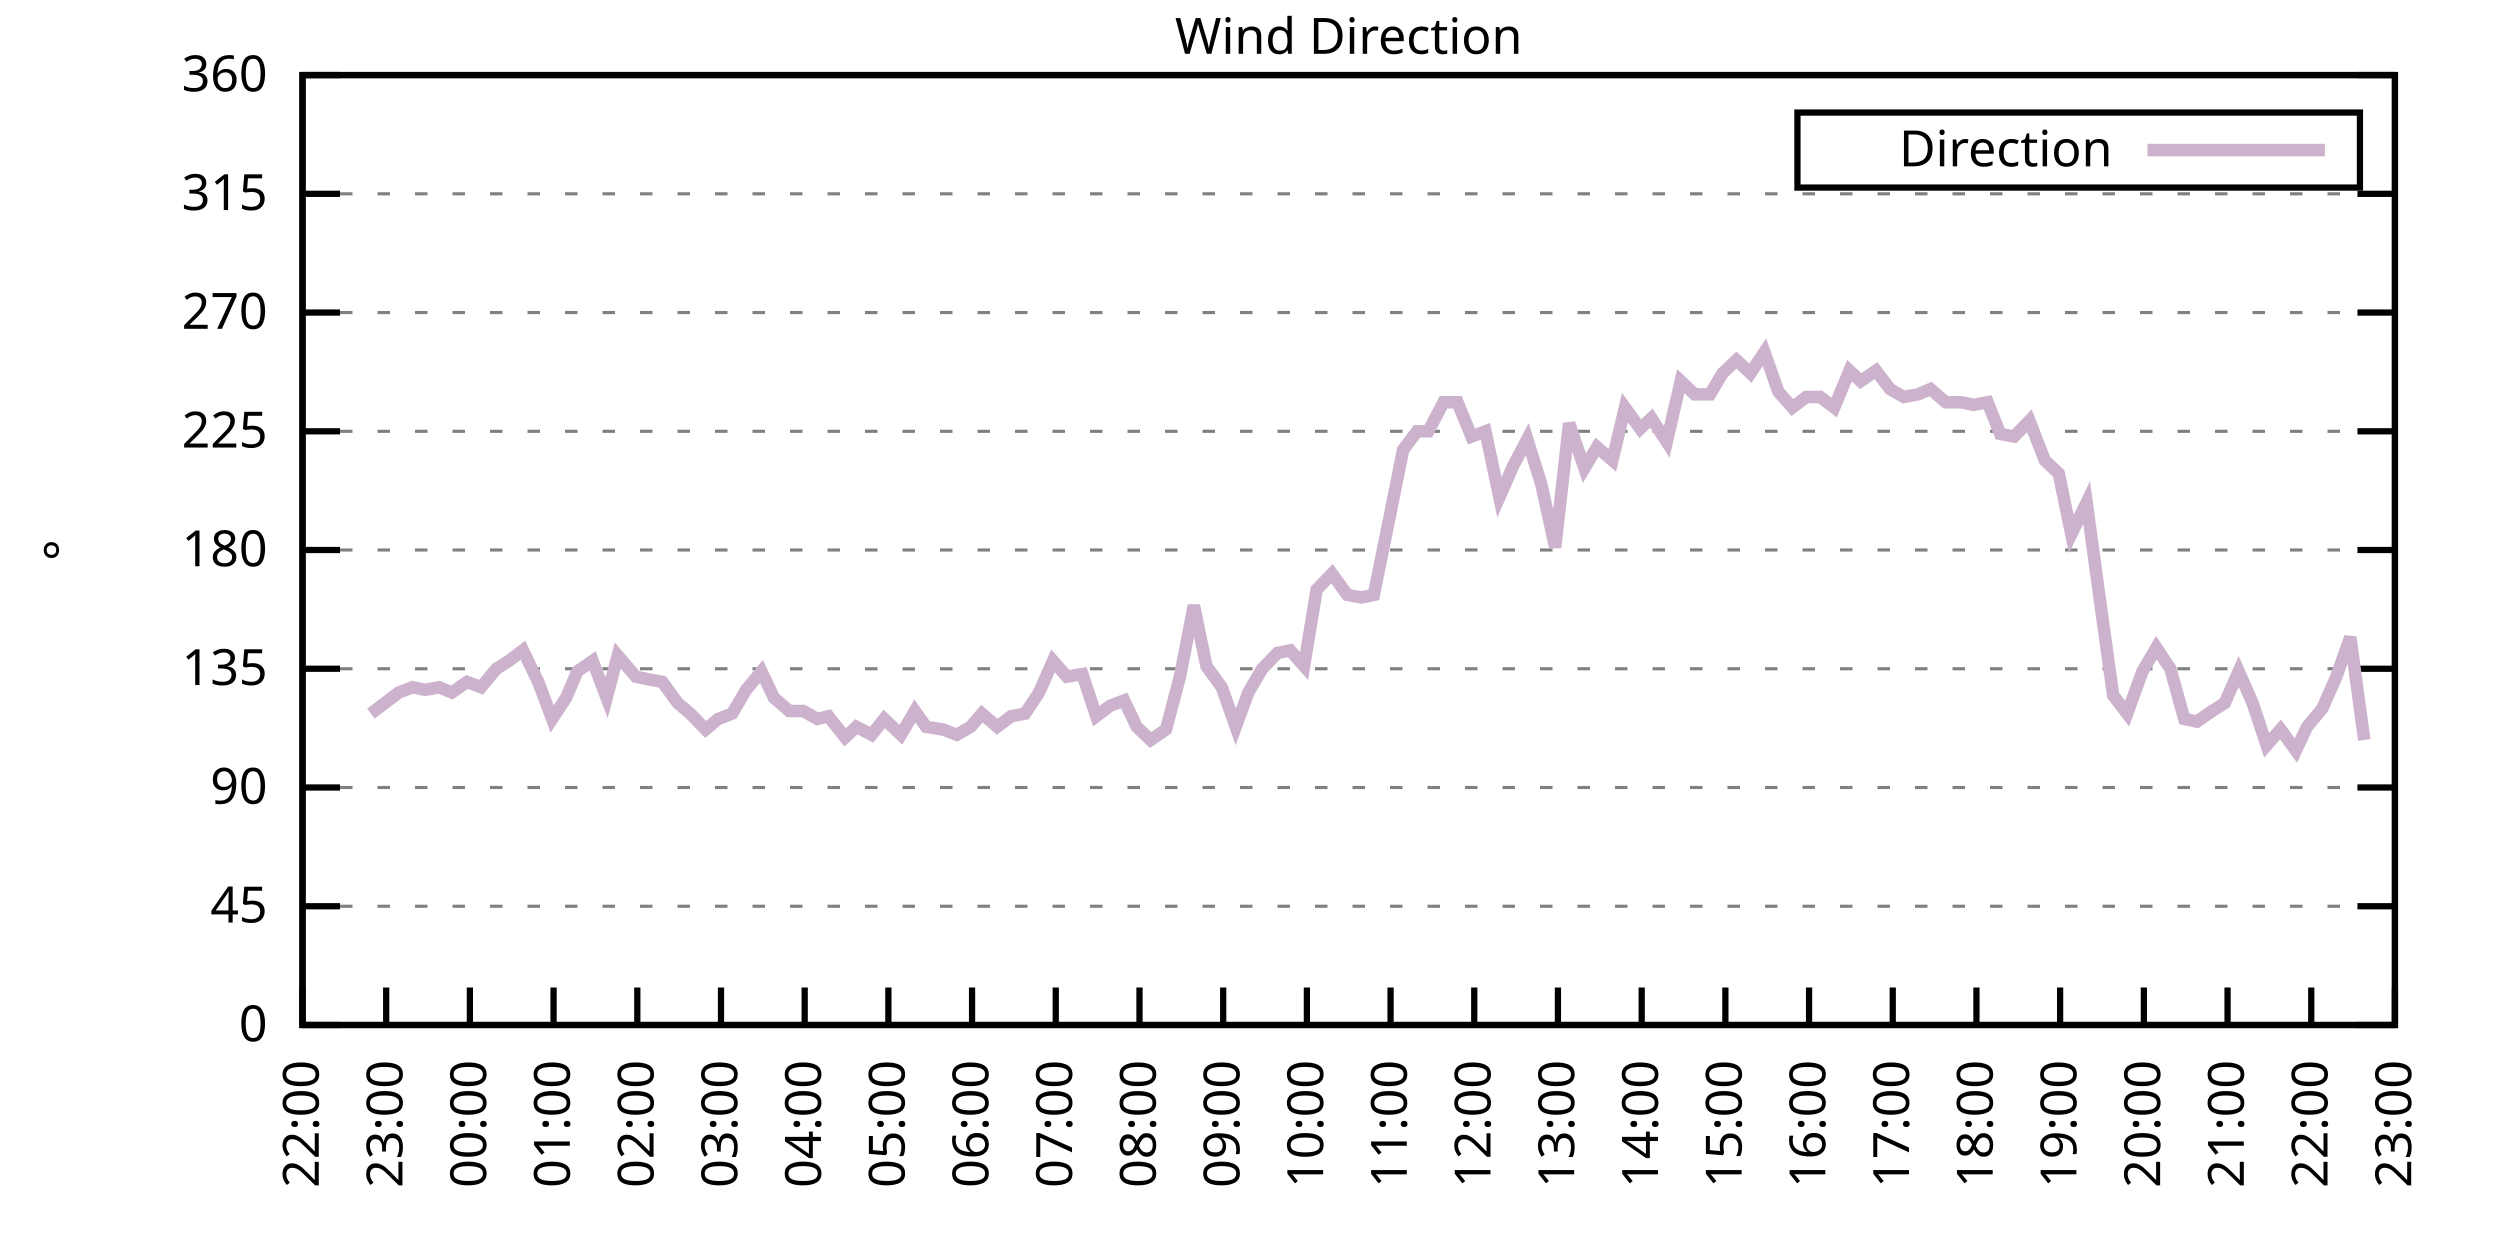
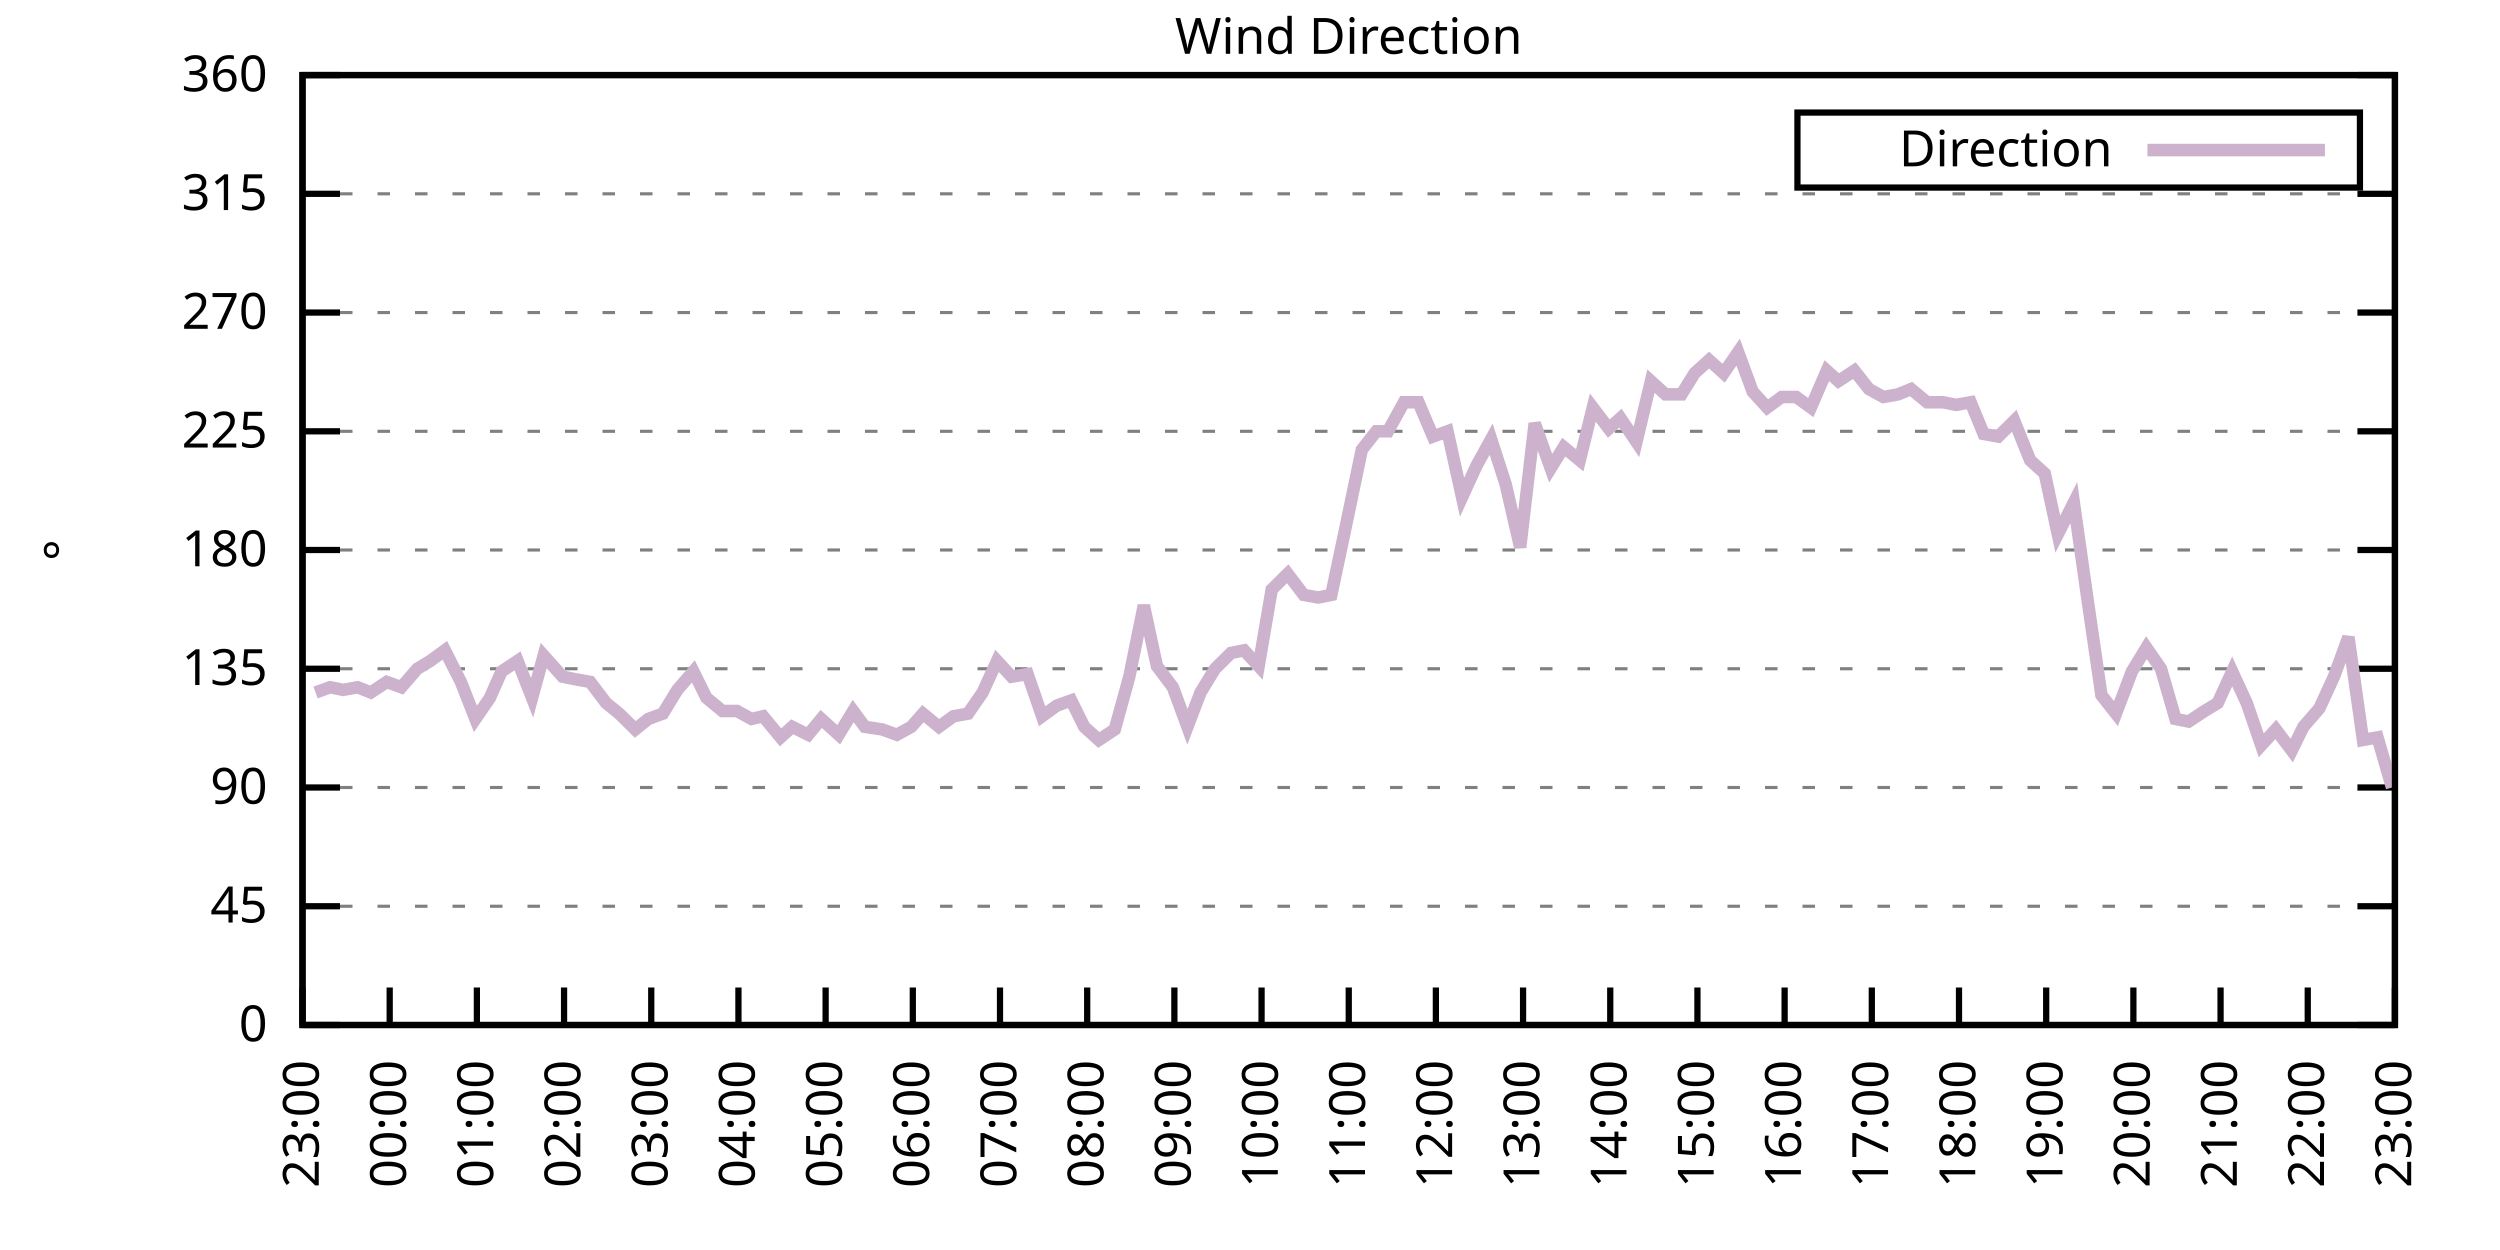
<svg xmlns="http://www.w3.org/2000/svg" xmlns:xlink="http://www.w3.org/1999/xlink" width="400" height="200" viewBox="0 0 400 200">
  <g id="gnuplot_canvas">
    <rect x="0" y="0" width="400" height="200" fill="none" />
    <defs>
      <circle id="gpDot" r="0.5" stroke-width="0.5" stroke="currentColor" />
      <path id="gpPt0" stroke-width="0.333" stroke="currentColor" d="M-1,0 h2 M0,-1 v2" />
      <path id="gpPt1" stroke-width="0.333" stroke="currentColor" d="M-1,-1 L1,1 M1,-1 L-1,1" />
      <path id="gpPt2" stroke-width="0.333" stroke="currentColor" d="M-1,0 L1,0 M0,-1 L0,1 M-1,-1 L1,1 M-1,1 L1,-1" />
      <rect id="gpPt3" stroke-width="0.333" stroke="currentColor" x="-1" y="-1" width="2" height="2" />
      <rect id="gpPt4" stroke-width="0.333" stroke="currentColor" fill="currentColor" x="-1" y="-1" width="2" height="2" />
      <circle id="gpPt5" stroke-width="0.333" stroke="currentColor" cx="0" cy="0" r="1" />
      <use xlink:href="#gpPt5" id="gpPt6" fill="currentColor" stroke="none" />
      <path id="gpPt7" stroke-width="0.333" stroke="currentColor" d="M0,-1.33 L-1.33,0.67 L1.33,0.67 z" />
      <use xlink:href="#gpPt7" id="gpPt8" fill="currentColor" stroke="none" />
      <use xlink:href="#gpPt7" id="gpPt9" stroke="currentColor" transform="rotate(180)" />
      <use xlink:href="#gpPt9" id="gpPt10" fill="currentColor" stroke="none" />
      <use xlink:href="#gpPt3" id="gpPt11" stroke="currentColor" transform="rotate(45)" />
      <use xlink:href="#gpPt11" id="gpPt12" fill="currentColor" stroke="none" />
      <path id="gpPt13" stroke-width="0.333" stroke="currentColor" d="M0,1.330 L1.265,0.411 L0.782,-1.067 L-0.782,-1.076 L-1.265,0.411 z" />
      <use xlink:href="#gpPt13" id="gpPt14" fill="currentColor" stroke="none" />
      <filter id="textbox" filterUnits="objectBoundingBox" x="0" y="0" height="1" width="1">
        <feFlood flood-color="white" flood-opacity="1" result="bgnd" />
        <feComposite in="SourceGraphic" in2="bgnd" operator="atop" />
      </filter>
      <filter id="greybox" filterUnits="objectBoundingBox" x="0" y="0" height="1" width="1">
        <feFlood flood-color="lightgrey" flood-opacity="1" result="grey" />
        <feComposite in="SourceGraphic" in2="grey" operator="atop" />
      </filter>
    </defs>
    <g fill="none" color="white" stroke="currentColor" stroke-width="1.00" stroke-linecap="butt" stroke-linejoin="miter">
</g>
    <g fill="none" color="black" stroke="currentColor" stroke-width="1.00" stroke-linecap="butt" stroke-linejoin="miter">
      <g stroke="none" shape-rendering="crispEdges">
        <polygon fill="rgb(255, 255, 255)" points="48.40,164.00 383.18,164.00 383.18,12.02 48.40,12.02 " />
      </g>
    </g>
    <g fill="none" color="black" stroke="currentColor" stroke-width="1.00" stroke-linecap="butt" stroke-linejoin="miter">
</g>
    <g fill="none" color="black" stroke="black" stroke-width="0.50" stroke-linecap="butt" stroke-linejoin="miter">
</g>
    <g fill="none" color="gray" stroke="currentColor" stroke-width="0.50" stroke-linecap="butt" stroke-linejoin="miter">
      <path stroke="gray" stroke-dasharray="2,4" class="gridline" d="M48.40,164.00 L383.19,164.00  " />
    </g>
    <g fill="none" color="gray" stroke="gray" stroke-width="1.00" stroke-linecap="butt" stroke-linejoin="miter">
</g>
    <g fill="none" color="black" stroke="currentColor" stroke-width="1.00" stroke-linecap="butt" stroke-linejoin="miter">
      <path stroke="black" d="M48.40,164.00 L54.40,164.00 M383.19,164.00 L377.19,164.00  " />
      <g transform="translate(42.80,166.60)" stroke="none" fill="black" font-family="Sans" font-size="8.00" text-anchor="end">
        <text>
          <tspan font-family="Sans"> 0</tspan>
        </text>
      </g>
    </g>
    <g fill="none" color="black" stroke="currentColor" stroke-width="1.00" stroke-linecap="butt" stroke-linejoin="miter">
</g>
    <g fill="none" color="black" stroke="black" stroke-width="0.50" stroke-linecap="butt" stroke-linejoin="miter">
</g>
    <g fill="none" color="gray" stroke="currentColor" stroke-width="0.50" stroke-linecap="butt" stroke-linejoin="miter">
      <path stroke="gray" stroke-dasharray="2,4" class="gridline" d="M48.40,145.00 L383.19,145.00  " />
    </g>
    <g fill="none" color="gray" stroke="gray" stroke-width="1.00" stroke-linecap="butt" stroke-linejoin="miter">
</g>
    <g fill="none" color="black" stroke="currentColor" stroke-width="1.00" stroke-linecap="butt" stroke-linejoin="miter">
      <path stroke="black" d="M48.40,145.00 L54.40,145.00 M383.19,145.00 L377.19,145.00  " />
      <g transform="translate(42.80,147.60)" stroke="none" fill="black" font-family="Sans" font-size="8.00" text-anchor="end">
        <text>
          <tspan font-family="Sans"> 45</tspan>
        </text>
      </g>
    </g>
    <g fill="none" color="black" stroke="currentColor" stroke-width="1.00" stroke-linecap="butt" stroke-linejoin="miter">
</g>
    <g fill="none" color="black" stroke="black" stroke-width="0.50" stroke-linecap="butt" stroke-linejoin="miter">
</g>
    <g fill="none" color="gray" stroke="currentColor" stroke-width="0.50" stroke-linecap="butt" stroke-linejoin="miter">
      <path stroke="gray" stroke-dasharray="2,4" class="gridline" d="M48.40,126.00 L383.19,126.00  " />
    </g>
    <g fill="none" color="gray" stroke="gray" stroke-width="1.00" stroke-linecap="butt" stroke-linejoin="miter">
</g>
    <g fill="none" color="black" stroke="currentColor" stroke-width="1.00" stroke-linecap="butt" stroke-linejoin="miter">
      <path stroke="black" d="M48.40,126.00 L54.40,126.00 M383.19,126.00 L377.19,126.00  " />
      <g transform="translate(42.80,128.60)" stroke="none" fill="black" font-family="Sans" font-size="8.00" text-anchor="end">
        <text>
          <tspan font-family="Sans"> 90</tspan>
        </text>
      </g>
    </g>
    <g fill="none" color="black" stroke="currentColor" stroke-width="1.00" stroke-linecap="butt" stroke-linejoin="miter">
</g>
    <g fill="none" color="black" stroke="black" stroke-width="0.50" stroke-linecap="butt" stroke-linejoin="miter">
</g>
    <g fill="none" color="gray" stroke="currentColor" stroke-width="0.50" stroke-linecap="butt" stroke-linejoin="miter">
      <path stroke="gray" stroke-dasharray="2,4" class="gridline" d="M48.40,107.00 L383.19,107.00  " />
    </g>
    <g fill="none" color="gray" stroke="gray" stroke-width="1.00" stroke-linecap="butt" stroke-linejoin="miter">
</g>
    <g fill="none" color="black" stroke="currentColor" stroke-width="1.00" stroke-linecap="butt" stroke-linejoin="miter">
      <path stroke="black" d="M48.40,107.00 L54.40,107.00 M383.19,107.00 L377.19,107.00  " />
      <g transform="translate(42.80,109.60)" stroke="none" fill="black" font-family="Sans" font-size="8.00" text-anchor="end">
        <text>
          <tspan font-family="Sans"> 135</tspan>
        </text>
      </g>
    </g>
    <g fill="none" color="black" stroke="currentColor" stroke-width="1.00" stroke-linecap="butt" stroke-linejoin="miter">
</g>
    <g fill="none" color="black" stroke="black" stroke-width="0.50" stroke-linecap="butt" stroke-linejoin="miter">
</g>
    <g fill="none" color="gray" stroke="currentColor" stroke-width="0.50" stroke-linecap="butt" stroke-linejoin="miter">
      <path stroke="gray" stroke-dasharray="2,4" class="gridline" d="M48.40,88.00 L383.19,88.00  " />
    </g>
    <g fill="none" color="gray" stroke="gray" stroke-width="1.00" stroke-linecap="butt" stroke-linejoin="miter">
</g>
    <g fill="none" color="black" stroke="currentColor" stroke-width="1.00" stroke-linecap="butt" stroke-linejoin="miter">
      <path stroke="black" d="M48.40,88.00 L54.40,88.00 M383.19,88.00 L377.19,88.00  " />
      <g transform="translate(42.80,90.60)" stroke="none" fill="black" font-family="Sans" font-size="8.00" text-anchor="end">
        <text>
          <tspan font-family="Sans"> 180</tspan>
        </text>
      </g>
    </g>
    <g fill="none" color="black" stroke="currentColor" stroke-width="1.00" stroke-linecap="butt" stroke-linejoin="miter">
</g>
    <g fill="none" color="black" stroke="black" stroke-width="0.50" stroke-linecap="butt" stroke-linejoin="miter">
</g>
    <g fill="none" color="gray" stroke="currentColor" stroke-width="0.50" stroke-linecap="butt" stroke-linejoin="miter">
      <path stroke="gray" stroke-dasharray="2,4" class="gridline" d="M48.40,69.01 L383.19,69.01  " />
    </g>
    <g fill="none" color="gray" stroke="gray" stroke-width="1.00" stroke-linecap="butt" stroke-linejoin="miter">
</g>
    <g fill="none" color="black" stroke="currentColor" stroke-width="1.00" stroke-linecap="butt" stroke-linejoin="miter">
      <path stroke="black" d="M48.40,69.01 L54.40,69.01 M383.19,69.01 L377.19,69.01  " />
      <g transform="translate(42.80,71.61)" stroke="none" fill="black" font-family="Sans" font-size="8.00" text-anchor="end">
        <text>
          <tspan font-family="Sans"> 225</tspan>
        </text>
      </g>
    </g>
    <g fill="none" color="black" stroke="currentColor" stroke-width="1.00" stroke-linecap="butt" stroke-linejoin="miter">
</g>
    <g fill="none" color="black" stroke="black" stroke-width="0.50" stroke-linecap="butt" stroke-linejoin="miter">
</g>
    <g fill="none" color="gray" stroke="currentColor" stroke-width="0.50" stroke-linecap="butt" stroke-linejoin="miter">
      <path stroke="gray" stroke-dasharray="2,4" class="gridline" d="M48.40,50.01 L383.19,50.01  " />
    </g>
    <g fill="none" color="gray" stroke="gray" stroke-width="1.00" stroke-linecap="butt" stroke-linejoin="miter">
</g>
    <g fill="none" color="black" stroke="currentColor" stroke-width="1.00" stroke-linecap="butt" stroke-linejoin="miter">
      <path stroke="black" d="M48.40,50.01 L54.40,50.01 M383.19,50.01 L377.19,50.01  " />
      <g transform="translate(42.80,52.61)" stroke="none" fill="black" font-family="Sans" font-size="8.00" text-anchor="end">
        <text>
          <tspan font-family="Sans"> 270</tspan>
        </text>
      </g>
    </g>
    <g fill="none" color="black" stroke="currentColor" stroke-width="1.00" stroke-linecap="butt" stroke-linejoin="miter">
</g>
    <g fill="none" color="black" stroke="black" stroke-width="0.50" stroke-linecap="butt" stroke-linejoin="miter">
</g>
    <g fill="none" color="gray" stroke="currentColor" stroke-width="0.50" stroke-linecap="butt" stroke-linejoin="miter">
      <path stroke="gray" stroke-dasharray="2,4" class="gridline" d="M48.40,31.01 L383.19,31.01  " />
    </g>
    <g fill="none" color="gray" stroke="gray" stroke-width="1.00" stroke-linecap="butt" stroke-linejoin="miter">
</g>
    <g fill="none" color="black" stroke="currentColor" stroke-width="1.00" stroke-linecap="butt" stroke-linejoin="miter">
      <path stroke="black" d="M48.40,31.01 L54.40,31.01 M383.19,31.01 L377.19,31.01  " />
      <g transform="translate(42.80,33.61)" stroke="none" fill="black" font-family="Sans" font-size="8.00" text-anchor="end">
        <text>
          <tspan font-family="Sans"> 315</tspan>
        </text>
      </g>
    </g>
    <g fill="none" color="black" stroke="currentColor" stroke-width="1.00" stroke-linecap="butt" stroke-linejoin="miter">
</g>
    <g fill="none" color="black" stroke="black" stroke-width="0.50" stroke-linecap="butt" stroke-linejoin="miter">
</g>
    <g fill="none" color="gray" stroke="currentColor" stroke-width="0.50" stroke-linecap="butt" stroke-linejoin="miter">
      <path stroke="gray" stroke-dasharray="2,4" class="gridline" d="M48.40,12.01 L383.19,12.01  " />
    </g>
    <g fill="none" color="gray" stroke="gray" stroke-width="1.00" stroke-linecap="butt" stroke-linejoin="miter">
</g>
    <g fill="none" color="black" stroke="currentColor" stroke-width="1.00" stroke-linecap="butt" stroke-linejoin="miter">
      <path stroke="black" d="M48.40,12.01 L54.40,12.01 M383.19,12.01 L377.19,12.01  " />
      <g transform="translate(42.80,14.61)" stroke="none" fill="black" font-family="Sans" font-size="8.00" text-anchor="end">
        <text>
          <tspan font-family="Sans"> 360</tspan>
        </text>
      </g>
    </g>
    <g fill="none" color="black" stroke="currentColor" stroke-width="1.00" stroke-linecap="butt" stroke-linejoin="miter">
      <path stroke="black" d="M48.40,164.00 L48.40,158.00  " />
      <g transform="translate(51.00,169.60) rotate(270.00)" stroke="none" fill="black" font-family="Sans" font-size="8.00" text-anchor="end">
        <text>
-           <tspan font-family="Sans">22:00</tspan>
-         </text>
-       </g>
-     </g>
-     <g fill="none" color="black" stroke="currentColor" stroke-width="1.00" stroke-linecap="butt" stroke-linejoin="miter">
-       <path stroke="black" d="M61.79,164.00 L61.79,158.00  " />
-       <g transform="translate(64.39,169.60) rotate(270.00)" stroke="none" fill="black" font-family="Sans" font-size="8.00" text-anchor="end">
-         <text>
          <tspan font-family="Sans">23:00</tspan>
        </text>
      </g>
    </g>
    <g fill="none" color="black" stroke="currentColor" stroke-width="1.00" stroke-linecap="butt" stroke-linejoin="miter">
-       <path stroke="black" d="M75.18,164.00 L75.18,158.00  " />
-       <g transform="translate(77.78,169.60) rotate(270.00)" stroke="none" fill="black" font-family="Sans" font-size="8.00" text-anchor="end">
+       <path stroke="black" d="M62.35,164.00 L62.35,158.00  " />
+       <g transform="translate(64.95,169.60) rotate(270.00)" stroke="none" fill="black" font-family="Sans" font-size="8.00" text-anchor="end">
        <text>
          <tspan font-family="Sans">00:00</tspan>
        </text>
      </g>
    </g>
    <g fill="none" color="black" stroke="currentColor" stroke-width="1.00" stroke-linecap="butt" stroke-linejoin="miter">
-       <path stroke="black" d="M88.57,164.00 L88.57,158.00  " />
-       <g transform="translate(91.17,169.60) rotate(270.00)" stroke="none" fill="black" font-family="Sans" font-size="8.00" text-anchor="end">
+       <path stroke="black" d="M76.30,164.00 L76.30,158.00  " />
+       <g transform="translate(78.90,169.60) rotate(270.00)" stroke="none" fill="black" font-family="Sans" font-size="8.00" text-anchor="end">
        <text>
          <tspan font-family="Sans">01:00</tspan>
        </text>
      </g>
    </g>
    <g fill="none" color="black" stroke="currentColor" stroke-width="1.00" stroke-linecap="butt" stroke-linejoin="miter">
-       <path stroke="black" d="M101.97,164.00 L101.97,158.00  " />
-       <g transform="translate(104.57,169.60) rotate(270.00)" stroke="none" fill="black" font-family="Sans" font-size="8.00" text-anchor="end">
+       <path stroke="black" d="M90.25,164.00 L90.25,158.00  " />
+       <g transform="translate(92.85,169.60) rotate(270.00)" stroke="none" fill="black" font-family="Sans" font-size="8.00" text-anchor="end">
        <text>
          <tspan font-family="Sans">02:00</tspan>
        </text>
      </g>
    </g>
    <g fill="none" color="black" stroke="currentColor" stroke-width="1.00" stroke-linecap="butt" stroke-linejoin="miter">
-       <path stroke="black" d="M115.36,164.00 L115.36,158.00  " />
-       <g transform="translate(117.96,169.60) rotate(270.00)" stroke="none" fill="black" font-family="Sans" font-size="8.00" text-anchor="end">
+       <path stroke="black" d="M104.20,164.00 L104.20,158.00  " />
+       <g transform="translate(106.80,169.60) rotate(270.00)" stroke="none" fill="black" font-family="Sans" font-size="8.00" text-anchor="end">
        <text>
          <tspan font-family="Sans">03:00</tspan>
        </text>
      </g>
    </g>
    <g fill="none" color="black" stroke="currentColor" stroke-width="1.00" stroke-linecap="butt" stroke-linejoin="miter">
-       <path stroke="black" d="M128.75,164.00 L128.75,158.00  " />
-       <g transform="translate(131.35,169.60) rotate(270.00)" stroke="none" fill="black" font-family="Sans" font-size="8.00" text-anchor="end">
+       <path stroke="black" d="M118.15,164.00 L118.15,158.00  " />
+       <g transform="translate(120.75,169.60) rotate(270.00)" stroke="none" fill="black" font-family="Sans" font-size="8.00" text-anchor="end">
        <text>
          <tspan font-family="Sans">04:00</tspan>
        </text>
      </g>
    </g>
    <g fill="none" color="black" stroke="currentColor" stroke-width="1.00" stroke-linecap="butt" stroke-linejoin="miter">
-       <path stroke="black" d="M142.14,164.00 L142.14,158.00  " />
-       <g transform="translate(144.74,169.60) rotate(270.00)" stroke="none" fill="black" font-family="Sans" font-size="8.00" text-anchor="end">
+       <path stroke="black" d="M132.10,164.00 L132.10,158.00  " />
+       <g transform="translate(134.70,169.60) rotate(270.00)" stroke="none" fill="black" font-family="Sans" font-size="8.00" text-anchor="end">
        <text>
          <tspan font-family="Sans">05:00</tspan>
        </text>
      </g>
    </g>
    <g fill="none" color="black" stroke="currentColor" stroke-width="1.00" stroke-linecap="butt" stroke-linejoin="miter">
-       <path stroke="black" d="M155.53,164.00 L155.53,158.00  " />
-       <g transform="translate(158.13,169.60) rotate(270.00)" stroke="none" fill="black" font-family="Sans" font-size="8.00" text-anchor="end">
+       <path stroke="black" d="M146.05,164.00 L146.05,158.00  " />
+       <g transform="translate(148.65,169.60) rotate(270.00)" stroke="none" fill="black" font-family="Sans" font-size="8.00" text-anchor="end">
        <text>
          <tspan font-family="Sans">06:00</tspan>
        </text>
      </g>
    </g>
    <g fill="none" color="black" stroke="currentColor" stroke-width="1.00" stroke-linecap="butt" stroke-linejoin="miter">
-       <path stroke="black" d="M168.92,164.00 L168.92,158.00  " />
-       <g transform="translate(171.52,169.60) rotate(270.00)" stroke="none" fill="black" font-family="Sans" font-size="8.00" text-anchor="end">
+       <path stroke="black" d="M160.00,164.00 L160.00,158.00  " />
+       <g transform="translate(162.60,169.60) rotate(270.00)" stroke="none" fill="black" font-family="Sans" font-size="8.00" text-anchor="end">
        <text>
          <tspan font-family="Sans">07:00</tspan>
        </text>
      </g>
    </g>
    <g fill="none" color="black" stroke="currentColor" stroke-width="1.00" stroke-linecap="butt" stroke-linejoin="miter">
-       <path stroke="black" d="M182.32,164.00 L182.32,158.00  " />
-       <g transform="translate(184.92,169.60) rotate(270.00)" stroke="none" fill="black" font-family="Sans" font-size="8.00" text-anchor="end">
+       <path stroke="black" d="M173.95,164.00 L173.95,158.00  " />
+       <g transform="translate(176.55,169.60) rotate(270.00)" stroke="none" fill="black" font-family="Sans" font-size="8.00" text-anchor="end">
        <text>
          <tspan font-family="Sans">08:00</tspan>
        </text>
      </g>
    </g>
    <g fill="none" color="black" stroke="currentColor" stroke-width="1.00" stroke-linecap="butt" stroke-linejoin="miter">
-       <path stroke="black" d="M195.71,164.00 L195.71,158.00  " />
-       <g transform="translate(198.31,169.60) rotate(270.00)" stroke="none" fill="black" font-family="Sans" font-size="8.00" text-anchor="end">
+       <path stroke="black" d="M187.90,164.00 L187.90,158.00  " />
+       <g transform="translate(190.50,169.60) rotate(270.00)" stroke="none" fill="black" font-family="Sans" font-size="8.00" text-anchor="end">
        <text>
          <tspan font-family="Sans">09:00</tspan>
        </text>
      </g>
    </g>
    <g fill="none" color="black" stroke="currentColor" stroke-width="1.00" stroke-linecap="butt" stroke-linejoin="miter">
-       <path stroke="black" d="M209.10,164.00 L209.10,158.00  " />
-       <g transform="translate(211.70,169.60) rotate(270.00)" stroke="none" fill="black" font-family="Sans" font-size="8.00" text-anchor="end">
+       <path stroke="black" d="M201.85,164.00 L201.85,158.00  " />
+       <g transform="translate(204.45,169.60) rotate(270.00)" stroke="none" fill="black" font-family="Sans" font-size="8.00" text-anchor="end">
        <text>
          <tspan font-family="Sans">10:00</tspan>
        </text>
      </g>
    </g>
    <g fill="none" color="black" stroke="currentColor" stroke-width="1.00" stroke-linecap="butt" stroke-linejoin="miter">
-       <path stroke="black" d="M222.49,164.00 L222.49,158.00  " />
-       <g transform="translate(225.09,169.60) rotate(270.00)" stroke="none" fill="black" font-family="Sans" font-size="8.00" text-anchor="end">
+       <path stroke="black" d="M215.80,164.00 L215.80,158.00  " />
+       <g transform="translate(218.40,169.60) rotate(270.00)" stroke="none" fill="black" font-family="Sans" font-size="8.00" text-anchor="end">
        <text>
          <tspan font-family="Sans">11:00</tspan>
        </text>
      </g>
    </g>
    <g fill="none" color="black" stroke="currentColor" stroke-width="1.00" stroke-linecap="butt" stroke-linejoin="miter">
-       <path stroke="black" d="M235.88,164.00 L235.88,158.00  " />
-       <g transform="translate(238.48,169.60) rotate(270.00)" stroke="none" fill="black" font-family="Sans" font-size="8.00" text-anchor="end">
+       <path stroke="black" d="M229.74,164.00 L229.74,158.00  " />
+       <g transform="translate(232.34,169.60) rotate(270.00)" stroke="none" fill="black" font-family="Sans" font-size="8.00" text-anchor="end">
        <text>
          <tspan font-family="Sans">12:00</tspan>
        </text>
      </g>
    </g>
    <g fill="none" color="black" stroke="currentColor" stroke-width="1.00" stroke-linecap="butt" stroke-linejoin="miter">
-       <path stroke="black" d="M249.27,164.00 L249.27,158.00  " />
-       <g transform="translate(251.87,169.60) rotate(270.00)" stroke="none" fill="black" font-family="Sans" font-size="8.00" text-anchor="end">
+       <path stroke="black" d="M243.69,164.00 L243.69,158.00  " />
+       <g transform="translate(246.29,169.60) rotate(270.00)" stroke="none" fill="black" font-family="Sans" font-size="8.00" text-anchor="end">
        <text>
          <tspan font-family="Sans">13:00</tspan>
        </text>
      </g>
    </g>
    <g fill="none" color="black" stroke="currentColor" stroke-width="1.00" stroke-linecap="butt" stroke-linejoin="miter">
-       <path stroke="black" d="M262.67,164.00 L262.67,158.00  " />
-       <g transform="translate(265.27,169.60) rotate(270.00)" stroke="none" fill="black" font-family="Sans" font-size="8.00" text-anchor="end">
+       <path stroke="black" d="M257.64,164.00 L257.64,158.00  " />
+       <g transform="translate(260.24,169.60) rotate(270.00)" stroke="none" fill="black" font-family="Sans" font-size="8.00" text-anchor="end">
        <text>
          <tspan font-family="Sans">14:00</tspan>
        </text>
      </g>
    </g>
    <g fill="none" color="black" stroke="currentColor" stroke-width="1.00" stroke-linecap="butt" stroke-linejoin="miter">
-       <path stroke="black" d="M276.06,164.00 L276.06,158.00  " />
-       <g transform="translate(278.66,169.60) rotate(270.00)" stroke="none" fill="black" font-family="Sans" font-size="8.00" text-anchor="end">
+       <path stroke="black" d="M271.59,164.00 L271.59,158.00  " />
+       <g transform="translate(274.19,169.60) rotate(270.00)" stroke="none" fill="black" font-family="Sans" font-size="8.00" text-anchor="end">
        <text>
          <tspan font-family="Sans">15:00</tspan>
        </text>
      </g>
    </g>
    <g fill="none" color="black" stroke="currentColor" stroke-width="1.00" stroke-linecap="butt" stroke-linejoin="miter">
-       <path stroke="black" d="M289.45,164.00 L289.45,158.00  " />
-       <g transform="translate(292.05,169.60) rotate(270.00)" stroke="none" fill="black" font-family="Sans" font-size="8.00" text-anchor="end">
+       <path stroke="black" d="M285.54,164.00 L285.54,158.00  " />
+       <g transform="translate(288.14,169.60) rotate(270.00)" stroke="none" fill="black" font-family="Sans" font-size="8.00" text-anchor="end">
        <text>
          <tspan font-family="Sans">16:00</tspan>
        </text>
      </g>
    </g>
    <g fill="none" color="black" stroke="currentColor" stroke-width="1.00" stroke-linecap="butt" stroke-linejoin="miter">
-       <path stroke="black" d="M302.84,164.00 L302.84,158.00  " />
-       <g transform="translate(305.44,169.60) rotate(270.00)" stroke="none" fill="black" font-family="Sans" font-size="8.00" text-anchor="end">
+       <path stroke="black" d="M299.49,164.00 L299.49,158.00  " />
+       <g transform="translate(302.09,169.60) rotate(270.00)" stroke="none" fill="black" font-family="Sans" font-size="8.00" text-anchor="end">
        <text>
          <tspan font-family="Sans">17:00</tspan>
        </text>
      </g>
    </g>
    <g fill="none" color="black" stroke="currentColor" stroke-width="1.00" stroke-linecap="butt" stroke-linejoin="miter">
-       <path stroke="black" d="M316.23,164.00 L316.23,158.00  " />
-       <g transform="translate(318.83,169.60) rotate(270.00)" stroke="none" fill="black" font-family="Sans" font-size="8.00" text-anchor="end">
+       <path stroke="black" d="M313.44,164.00 L313.44,158.00  " />
+       <g transform="translate(316.04,169.60) rotate(270.00)" stroke="none" fill="black" font-family="Sans" font-size="8.00" text-anchor="end">
        <text>
          <tspan font-family="Sans">18:00</tspan>
        </text>
      </g>
    </g>
    <g fill="none" color="black" stroke="currentColor" stroke-width="1.00" stroke-linecap="butt" stroke-linejoin="miter">
-       <path stroke="black" d="M329.62,164.00 L329.62,158.00  " />
-       <g transform="translate(332.22,169.60) rotate(270.00)" stroke="none" fill="black" font-family="Sans" font-size="8.00" text-anchor="end">
+       <path stroke="black" d="M327.39,164.00 L327.39,158.00  " />
+       <g transform="translate(329.99,169.60) rotate(270.00)" stroke="none" fill="black" font-family="Sans" font-size="8.00" text-anchor="end">
        <text>
          <tspan font-family="Sans">19:00</tspan>
        </text>
      </g>
    </g>
    <g fill="none" color="black" stroke="currentColor" stroke-width="1.00" stroke-linecap="butt" stroke-linejoin="miter">
-       <path stroke="black" d="M343.02,164.00 L343.02,158.00  " />
-       <g transform="translate(345.62,169.60) rotate(270.00)" stroke="none" fill="black" font-family="Sans" font-size="8.00" text-anchor="end">
+       <path stroke="black" d="M341.34,164.00 L341.34,158.00  " />
+       <g transform="translate(343.94,169.60) rotate(270.00)" stroke="none" fill="black" font-family="Sans" font-size="8.00" text-anchor="end">
        <text>
          <tspan font-family="Sans">20:00</tspan>
        </text>
      </g>
    </g>
    <g fill="none" color="black" stroke="currentColor" stroke-width="1.00" stroke-linecap="butt" stroke-linejoin="miter">
-       <path stroke="black" d="M356.41,164.00 L356.41,158.00  " />
-       <g transform="translate(359.01,169.60) rotate(270.00)" stroke="none" fill="black" font-family="Sans" font-size="8.00" text-anchor="end">
+       <path stroke="black" d="M355.29,164.00 L355.29,158.00  " />
+       <g transform="translate(357.89,169.60) rotate(270.00)" stroke="none" fill="black" font-family="Sans" font-size="8.00" text-anchor="end">
        <text>
          <tspan font-family="Sans">21:00</tspan>
        </text>
      </g>
    </g>
    <g fill="none" color="black" stroke="currentColor" stroke-width="1.00" stroke-linecap="butt" stroke-linejoin="miter">
-       <path stroke="black" d="M369.80,164.00 L369.80,158.00  " />
-       <g transform="translate(372.40,169.60) rotate(270.00)" stroke="none" fill="black" font-family="Sans" font-size="8.00" text-anchor="end">
+       <path stroke="black" d="M369.24,164.00 L369.24,158.00  " />
+       <g transform="translate(371.84,169.60) rotate(270.00)" stroke="none" fill="black" font-family="Sans" font-size="8.00" text-anchor="end">
        <text>
          <tspan font-family="Sans">22:00</tspan>
        </text>
      </g>
    </g>
    <g fill="none" color="black" stroke="currentColor" stroke-width="1.00" stroke-linecap="butt" stroke-linejoin="miter">
      <path stroke="black" d="M383.19,164.00 L383.19,158.00  " />
      <g transform="translate(385.79,169.60) rotate(270.00)" stroke="none" fill="black" font-family="Sans" font-size="8.00" text-anchor="end">
        <text>
          <tspan font-family="Sans">23:00</tspan>
        </text>
      </g>
    </g>
    <g fill="none" color="black" stroke="currentColor" stroke-width="1.00" stroke-linecap="butt" stroke-linejoin="miter">
</g>
    <g fill="none" color="black" stroke="currentColor" stroke-width="1.00" stroke-linecap="butt" stroke-linejoin="miter">
      <path stroke="black" d="M48.40,12.01 L48.40,164.00 L383.19,164.00 L383.19,12.01 L48.40,12.01 Z  " />
    </g>
    <g fill="none" color="black" stroke="currentColor" stroke-width="1.00" stroke-linecap="butt" stroke-linejoin="miter">
</g>
    <g fill="none" color="black" stroke="currentColor" stroke-width="1.00" stroke-linecap="butt" stroke-linejoin="miter">
      <path stroke="black" d="M287.59,30.01 L287.59,18.01 L377.59,18.01 L377.59,30.01 L287.59,30.01 Z  " />
    </g>
    <g id="Wind_direction_plot_1">
      <g fill="none" color="white" stroke="black" stroke-width="2.00" stroke-linecap="butt" stroke-linejoin="miter">
</g>
      <g fill="none" color="black" stroke="currentColor" stroke-width="2.00" stroke-linecap="butt" stroke-linejoin="miter">
        <g transform="translate(337.99,26.61)" stroke="none" fill="black" font-family="Sans" font-size="8.00" text-anchor="end">
          <text>
            <tspan font-family="Sans">Direction</tspan>
          </text>
        </g>
      </g>
      <g fill="none" color="black" stroke="currentColor" stroke-width="2.00" stroke-linecap="butt" stroke-linejoin="miter">
-         <path stroke="rgb(204, 178, 204)" d="M343.59,24.01 L371.99,24.01 M59.34,114.18 L61.57,112.49 L63.80,110.80 L66.03,109.96 L68.04,110.38 L70.27,109.96   L72.28,110.80 L74.74,109.11 L76.97,109.96 L79.42,107.00 L81.43,105.74 L83.66,104.05 L86.12,109.11 L88.35,115.03   L90.58,111.65 L92.37,107.43 L94.82,105.74 L97.06,111.65 L98.84,104.89 L101.74,108.27 L103.75,108.69 L105.98,109.11   L108.44,112.49 L110.45,114.18 L112.90,116.71 L114.91,115.03 L117.14,114.18 L119.38,110.38 L121.83,107.43 L123.84,111.65   L126.29,113.76 L128.53,113.76 L130.76,115.03 L132.54,114.60 L135.22,117.98 L137.01,116.29 L139.46,117.56 L141.47,115.03   L144.15,117.56 L146.38,113.76 L148.17,116.29 L150.85,116.71 L153.08,117.56 L155.31,116.29 L157.10,114.18 L159.55,116.29   L161.78,114.60 L164.01,114.18 L166.25,110.80 L168.48,105.74 L170.71,108.27 L173.17,107.85 L175.40,114.60 L177.63,112.91   L179.86,112.07 L181.87,116.29 L184.10,118.40 L186.56,116.71 L188.79,108.27 L191.02,96.87 L193.03,106.58 L195.48,109.96   L197.72,116.29 L199.73,110.80 L201.96,107.00 L204.41,104.47 L206.42,104.05 L208.65,106.58 L210.66,94.34 L213.12,91.80   L215.57,95.18 L217.80,95.60 L219.81,95.18 L222.04,84.21 L224.50,71.96 L226.73,69.01 L228.52,69.01 L230.97,64.36   L233.20,64.36 L235.44,69.85 L237.67,69.01 L239.90,79.56 L242.13,74.49 L244.36,70.27 L246.60,77.45 L248.83,87.58   L251.06,67.74 L253.51,74.92 L255.52,71.54 L257.98,73.65 L259.99,65.21 L262.44,68.58 L264.23,66.90 L266.68,70.70   L268.92,60.98 L271.15,63.10 L273.60,63.10 L275.61,59.72 L277.84,57.61 L280.07,59.72 L282.31,56.34 L284.54,62.67   L286.77,65.21 L289.00,63.52 L291.23,63.52 L293.47,65.21 L295.92,59.30 L297.71,60.98 L300.16,59.30 L302.39,62.25   L304.63,63.52 L306.86,63.10 L308.87,62.25 L311.32,64.36 L313.78,64.36 L315.79,64.78 L318.02,64.36 L320.03,69.43   L322.26,69.85 L324.71,67.32 L327.17,73.65 L329.40,75.76 L331.41,85.47 L333.86,80.41 L335.87,95.18 L338.10,111.23   L340.34,114.18 L342.79,107.43 L345.02,103.63 L347.26,107.00 L349.49,115.03 L351.50,115.45 L353.95,113.76 L355.96,112.49   L358.19,107.43 L360.42,112.49 L362.66,119.25 L364.89,116.71 L367.34,120.09 L369.13,116.29 L371.58,113.34 L373.82,108.27   L376.05,101.94 L378.28,118.40  " />
+         <path stroke="rgb(204, 178, 204)" d="M343.59,24.01 L371.99,24.01 M50.49,110.80 L52.82,109.96 L54.91,110.38 L57.23,109.96 L59.33,110.80 L61.88,109.11   L64.21,109.96 L66.77,107.00 L68.86,105.74 L71.18,104.05 L73.74,109.11 L76.07,115.03 L78.39,111.65 L80.25,107.43   L82.81,105.74 L85.13,111.65 L86.99,104.89 L90.02,108.27 L92.11,108.69 L94.43,109.11 L96.99,112.49 L99.08,114.18   L101.64,116.71 L103.73,115.03 L106.06,114.18 L108.38,110.38 L110.94,107.43 L113.03,111.65 L115.59,113.76 L117.92,113.76   L120.24,115.03 L122.10,114.60 L124.89,117.98 L126.75,116.29 L129.31,117.56 L131.40,115.03 L134.19,117.56 L136.51,113.76   L138.37,116.29 L141.16,116.71 L143.49,117.56 L145.81,116.29 L147.67,114.18 L150.23,116.29 L152.56,114.60 L154.88,114.18   L157.21,110.80 L159.53,105.74 L161.86,108.27 L164.41,107.85 L166.74,114.60 L169.06,112.91 L171.39,112.07 L173.48,116.29   L175.81,118.40 L178.36,116.71 L180.69,108.27 L183.01,96.87 L185.11,106.58 L187.66,109.96 L189.99,116.29 L192.08,110.80   L194.41,107.00 L196.96,104.47 L199.06,104.05 L201.38,106.58 L203.47,94.34 L206.03,91.80 L208.59,95.18 L210.91,95.60   L213.01,95.18 L215.33,84.21 L217.89,71.96 L220.21,69.01 L222.07,69.01 L224.63,64.36 L226.95,64.36 L229.28,69.85   L231.60,69.01 L233.93,79.56 L236.25,74.49 L238.58,70.27 L240.90,77.45 L243.23,87.58 L245.55,67.74 L248.11,74.92   L250.20,71.54 L252.76,73.65 L254.85,65.21 L257.41,68.58 L259.27,66.90 L261.83,70.70 L264.15,60.98 L266.48,63.10   L269.04,63.10 L271.13,59.72 L273.45,57.61 L275.78,59.72 L278.10,56.34 L280.43,62.67 L282.75,65.21 L285.08,63.52   L287.40,63.52 L289.73,65.21 L292.29,59.30 L294.15,60.98 L296.70,59.30 L299.03,62.25 L301.35,63.52 L303.68,63.10   L305.77,62.25 L308.33,64.36 L310.88,64.36 L312.98,64.78 L315.30,64.36 L317.39,69.43 L319.72,69.85 L322.28,67.32   L324.83,73.65 L327.16,75.76 L329.25,85.47 L331.81,80.41 L333.90,95.18 L336.23,111.23 L338.55,114.18 L341.11,107.43   L343.43,103.63 L345.76,107.00 L348.08,115.03 L350.18,115.45 L352.73,113.76 L354.83,112.49 L357.15,107.43 L359.48,112.49   L361.80,119.25 L364.13,116.71 L366.68,120.09 L368.54,116.29 L371.10,113.34 L373.43,108.27 L375.75,101.94 L378.08,118.40   L380.40,117.98 L382.73,126.00  " />
      </g>
    </g>
    <g fill="none" color="black" stroke="currentColor" stroke-width="2.00" stroke-linecap="butt" stroke-linejoin="miter">
</g>
    <g fill="none" color="black" stroke="black" stroke-width="1.00" stroke-linecap="butt" stroke-linejoin="miter">
</g>
    <g fill="none" color="black" stroke="currentColor" stroke-width="1.00" stroke-linecap="butt" stroke-linejoin="miter">
      <path stroke="black" d="M48.40,12.01 L48.40,164.00 L383.19,164.00 L383.19,12.01 L48.40,12.01 Z  " />
      <g transform="translate(12.80,88.01) rotate(270.00)" stroke="none" fill="black" font-family="Sans" font-size="8.00" text-anchor="middle">
        <text>
          <tspan font-family="Sans">°</tspan>
        </text>
      </g>
    </g>
    <g fill="none" color="black" stroke="currentColor" stroke-width="1.00" stroke-linecap="butt" stroke-linejoin="miter">
</g>
    <g fill="none" color="black" stroke="currentColor" stroke-width="1.00" stroke-linecap="butt" stroke-linejoin="miter">
      <g transform="translate(215.79,8.61)" stroke="none" fill="black" font-family="Sans" font-size="8.00" text-anchor="middle">
        <text>
          <tspan font-family="Sans">Wind Direction</tspan>
        </text>
      </g>
    </g>
    <g fill="none" color="black" stroke="currentColor" stroke-width="1.00" stroke-linecap="butt" stroke-linejoin="miter">
</g>
  </g>
</svg>
